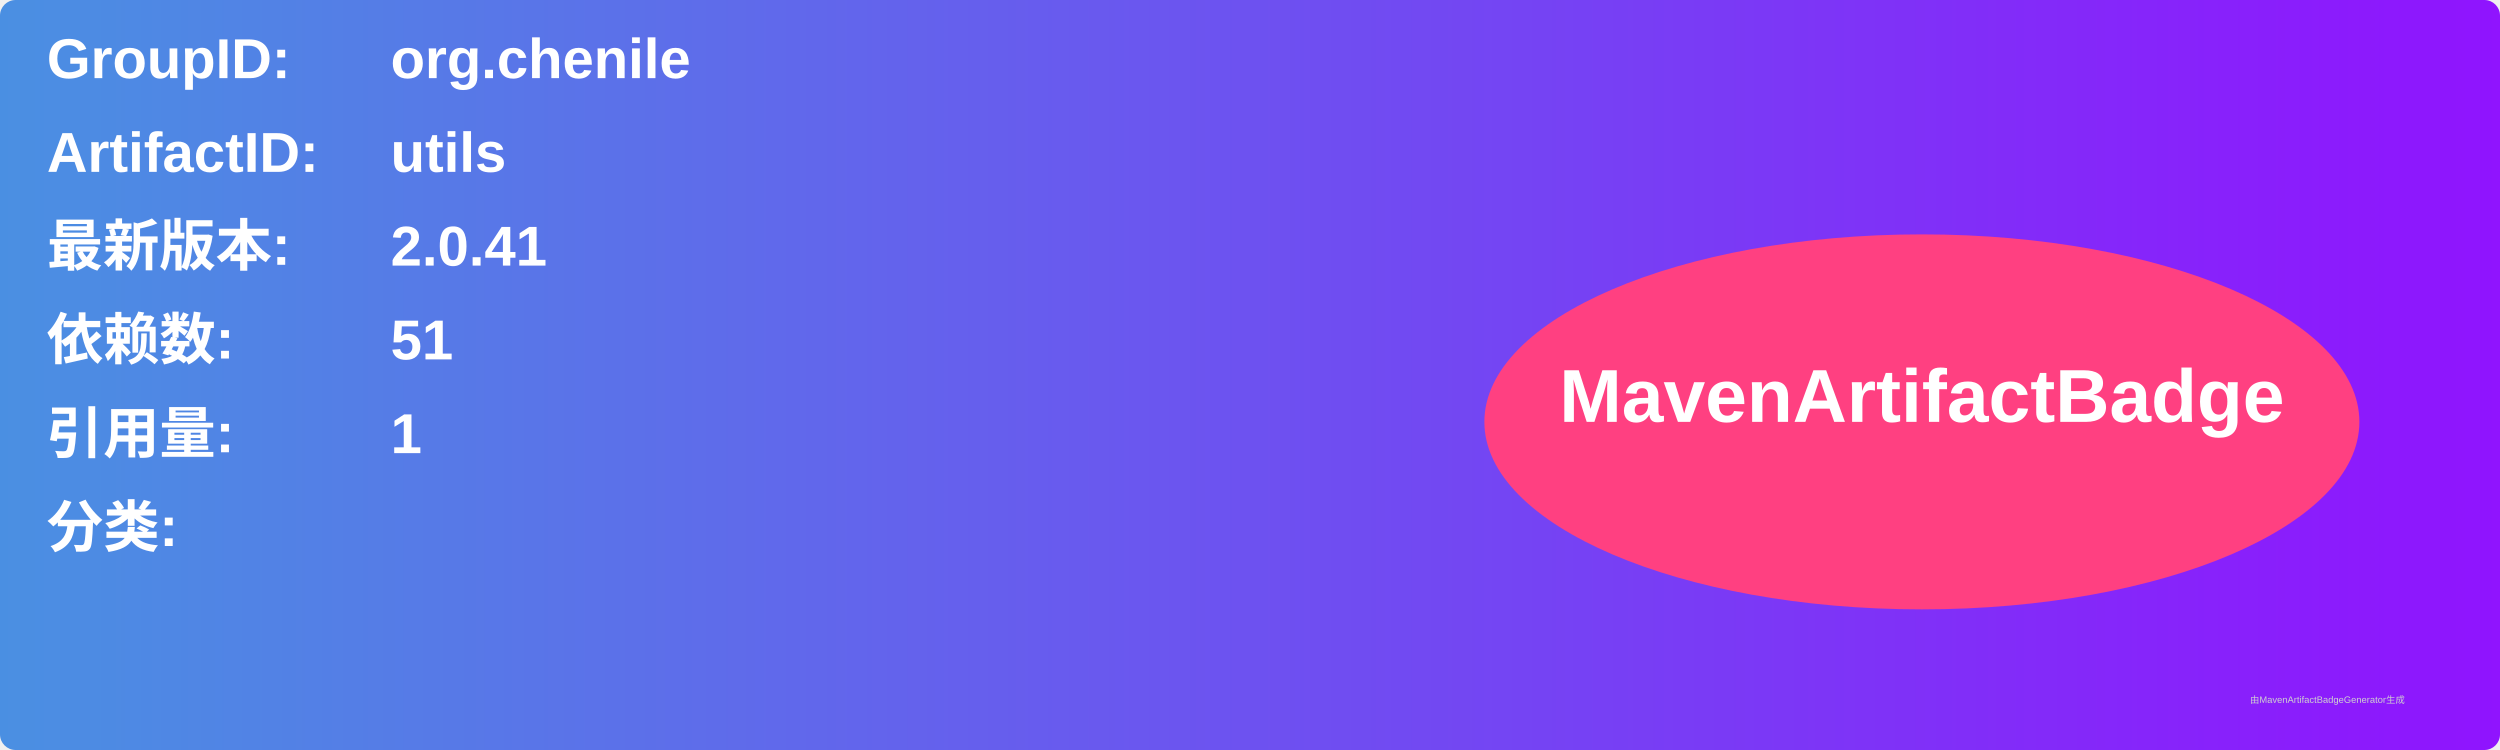
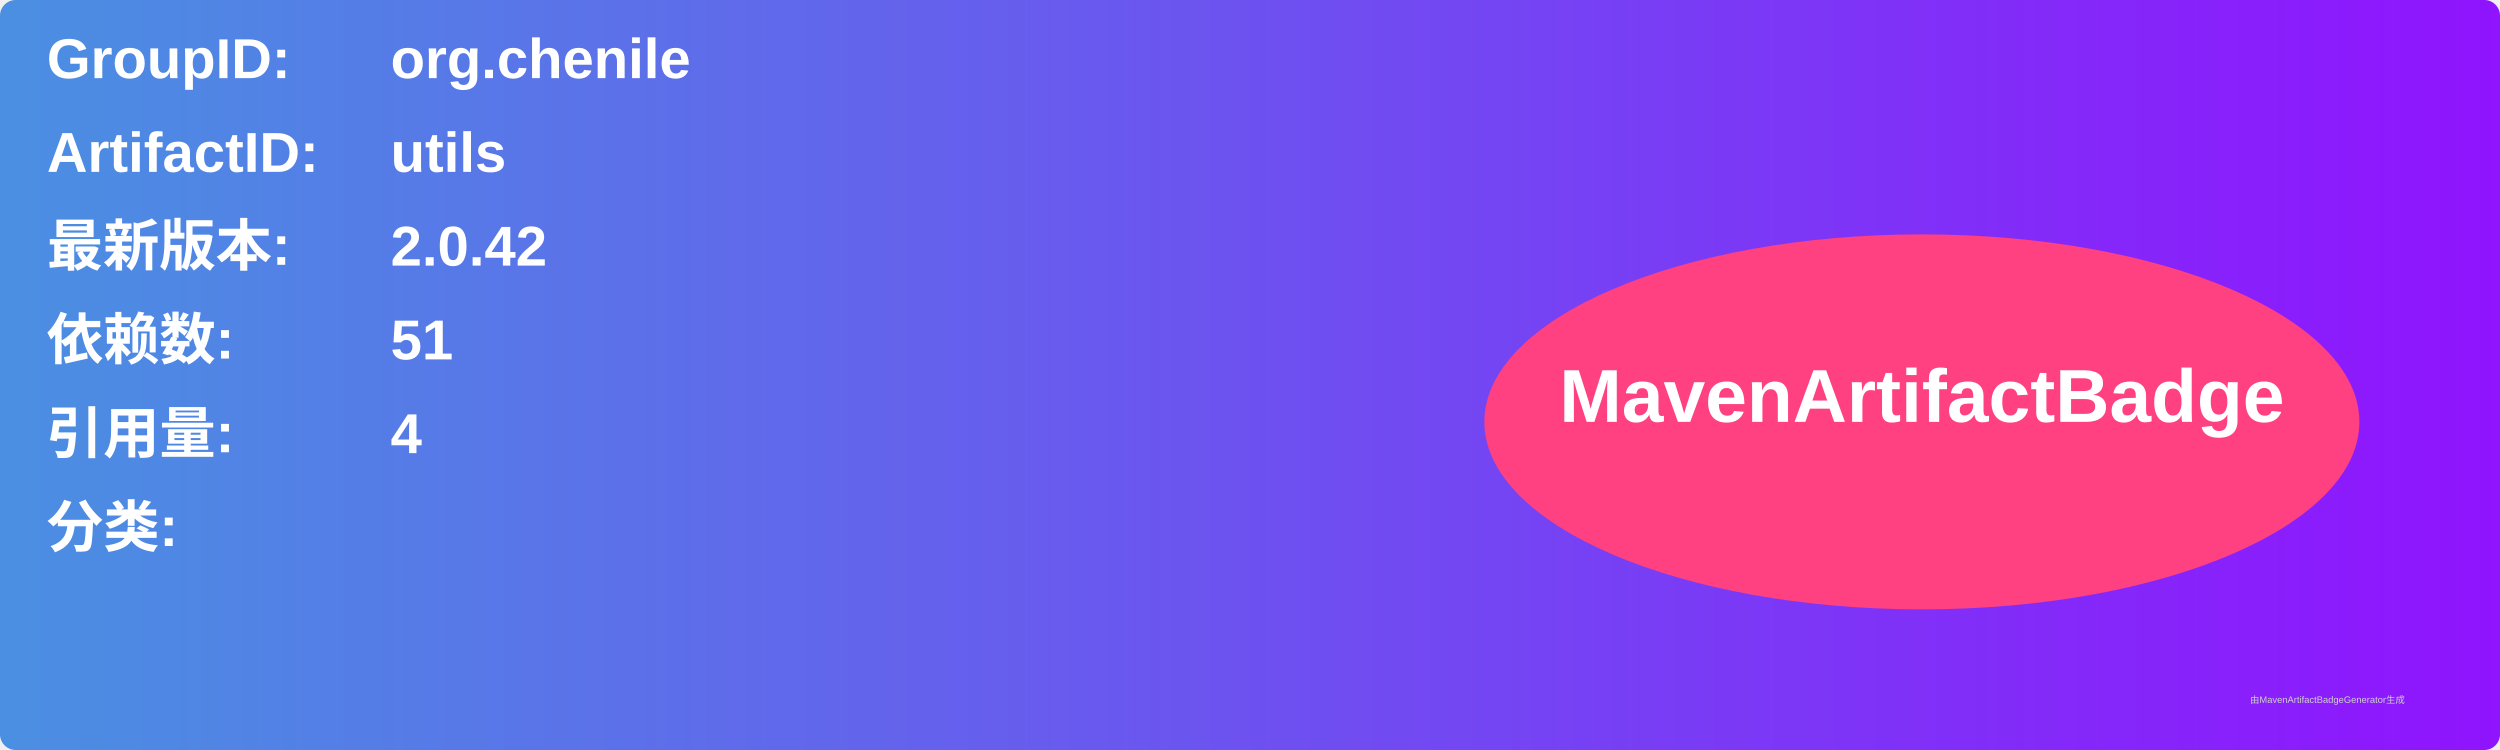
<svg xmlns="http://www.w3.org/2000/svg" width="800" height="240" viewBox="0 0 800 240">
  <linearGradient id="grad" x1="0%" y1="0%" x2="100%" y2="0%">
    <stop offset="0%" stop-color="#4a90e2" />
    <stop offset="100%" stop-color="#9013fe" />
  </linearGradient>
  <rect width="100%" height="100%" rx="5" ry="5" fill="url(#grad)" />
  <g transform="translate(15, 15)">
    <text x="0" y="10" font-family="Arial" font-size="18" fill="white" font-weight="bold" width="260">GroupID:</text>
    <text x="110" y="10" font-family="Arial" font-size="18" fill="white" font-weight="bold" width="460">org.chenile</text>
    <text x="0" y="40" font-family="Arial" font-size="18" fill="white" font-weight="bold" width="260">ArtifactID:</text>
    <text x="110" y="40" font-family="Arial" font-size="18" fill="white" font-weight="bold" width="460">utils</text>
    <text x="0" y="70" font-family="Arial" font-size="18" fill="white" font-weight="bold">最新版本:</text>
    <text x="110" y="70" font-family="Arial" font-size="18" fill="white" font-weight="bold">
-       <tspan font-weight="bold">2.0.41</tspan>
+       <tspan font-weight="bold">2.0.42</tspan>
    </text>
    <text x="0" y="100" font-family="Arial" font-size="18" fill="white" font-weight="bold">依赖数: </text>
    <text x="110" y="100" font-family="Arial" font-size="18" fill="white">
      <tspan font-weight="bold">51</tspan>
    </text>
    <text x="0" y="130" font-family="Arial" font-size="18" fill="white" font-weight="bold">引用量: </text>
    <text x="110" y="130" font-family="Arial" font-size="18" fill="white">
-       <tspan font-weight="bold">1</tspan>
+       <tspan font-weight="bold">4</tspan>
    </text>
    <text x="0" y="160" font-family="Arial" font-size="18" fill="white" font-weight="bold">分类:</text>
    <text x="10" y="190" font-family="Arial" font-size="10" fill="white">
      <tspan font-weight="bold" />
    </text>
    <ellipse cx="600" cy="120" rx="140" ry="60" fill="#ff4081" />
    <text x="600" y="120" text-anchor="middle" font-family="Arial" font-size="24" fill="white" font-weight="bold">MavenArtifactBadge</text>
  </g>
  <text x="720" y="225" font-family="Arial" font-size="3" fill="#d0d0d0">由MavenArtifactBadgeGenerator生成</text>
</svg>
